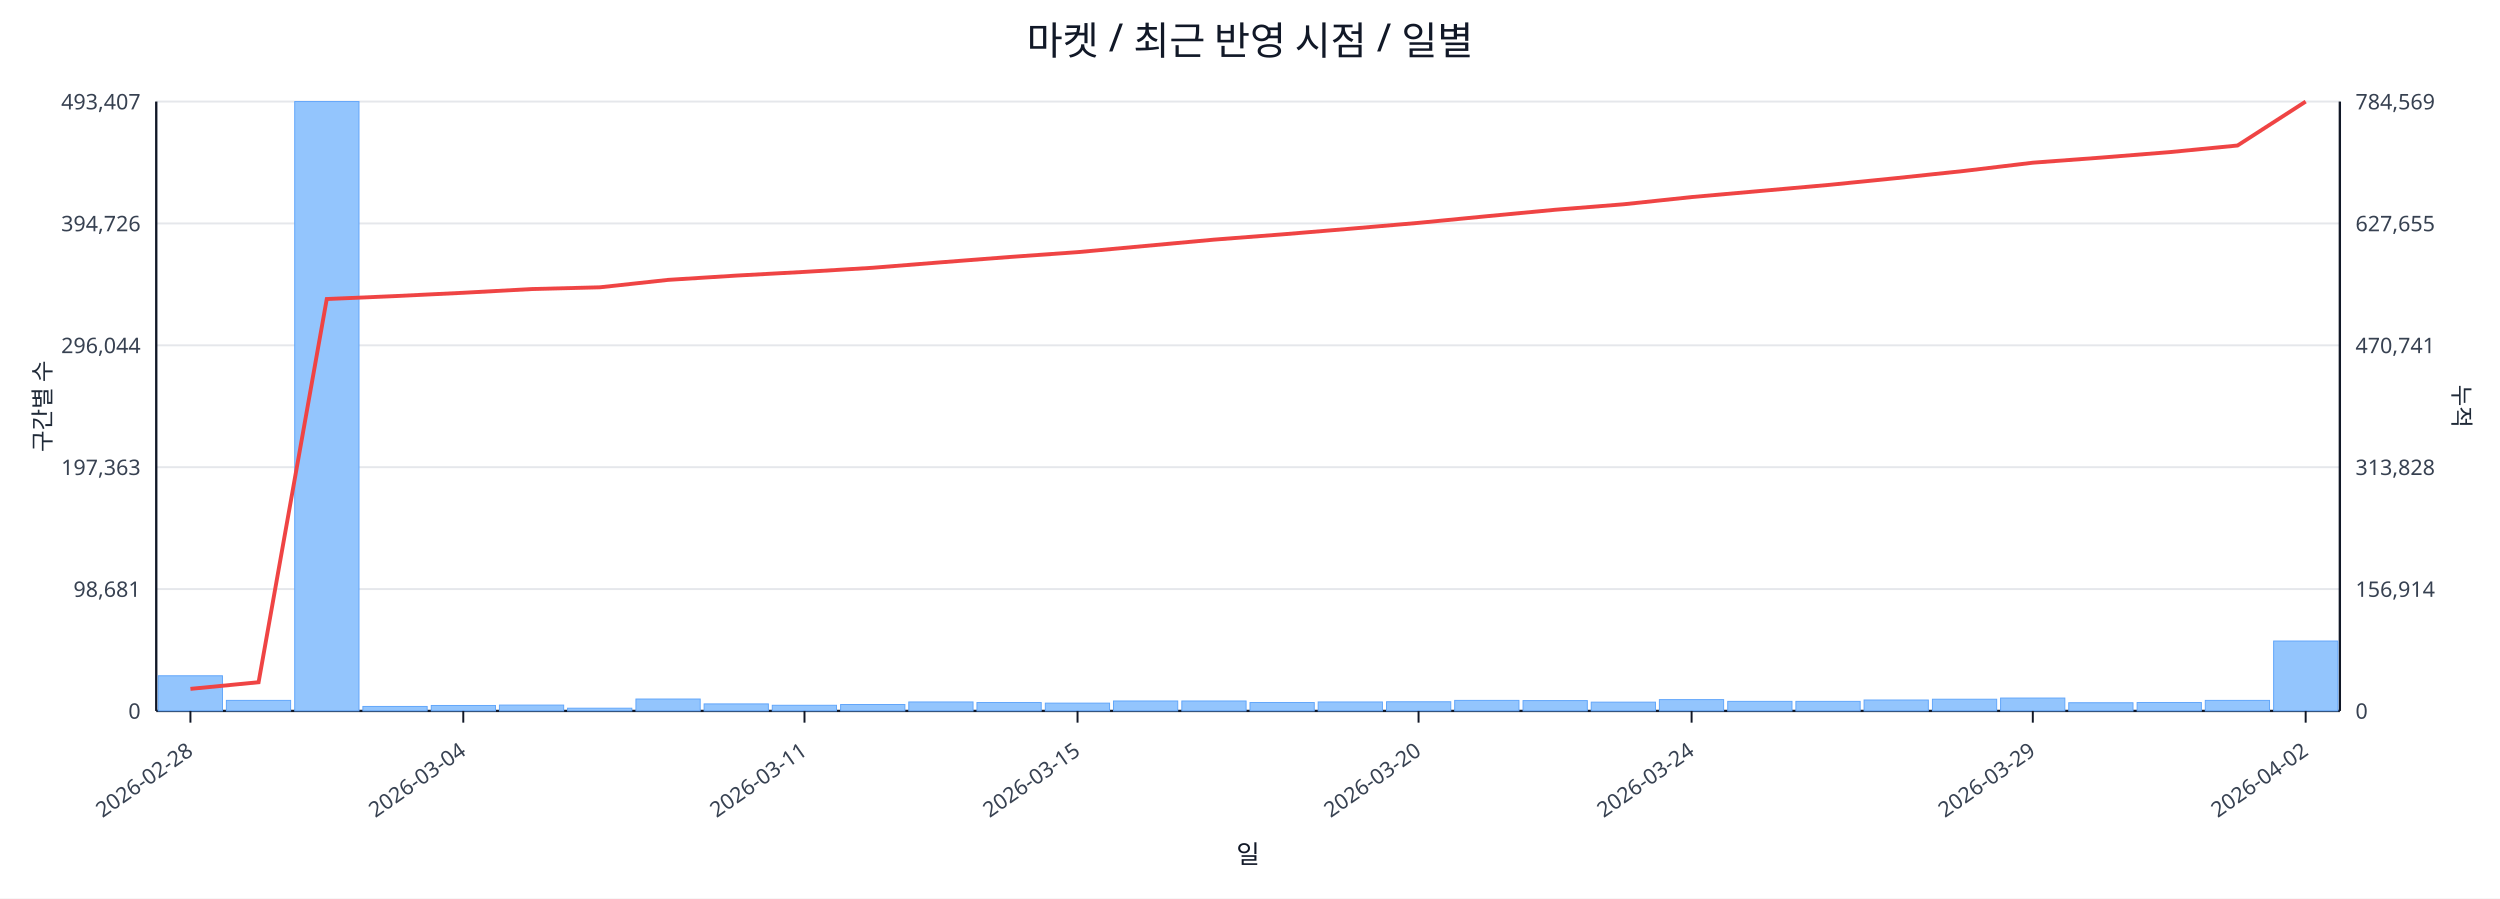
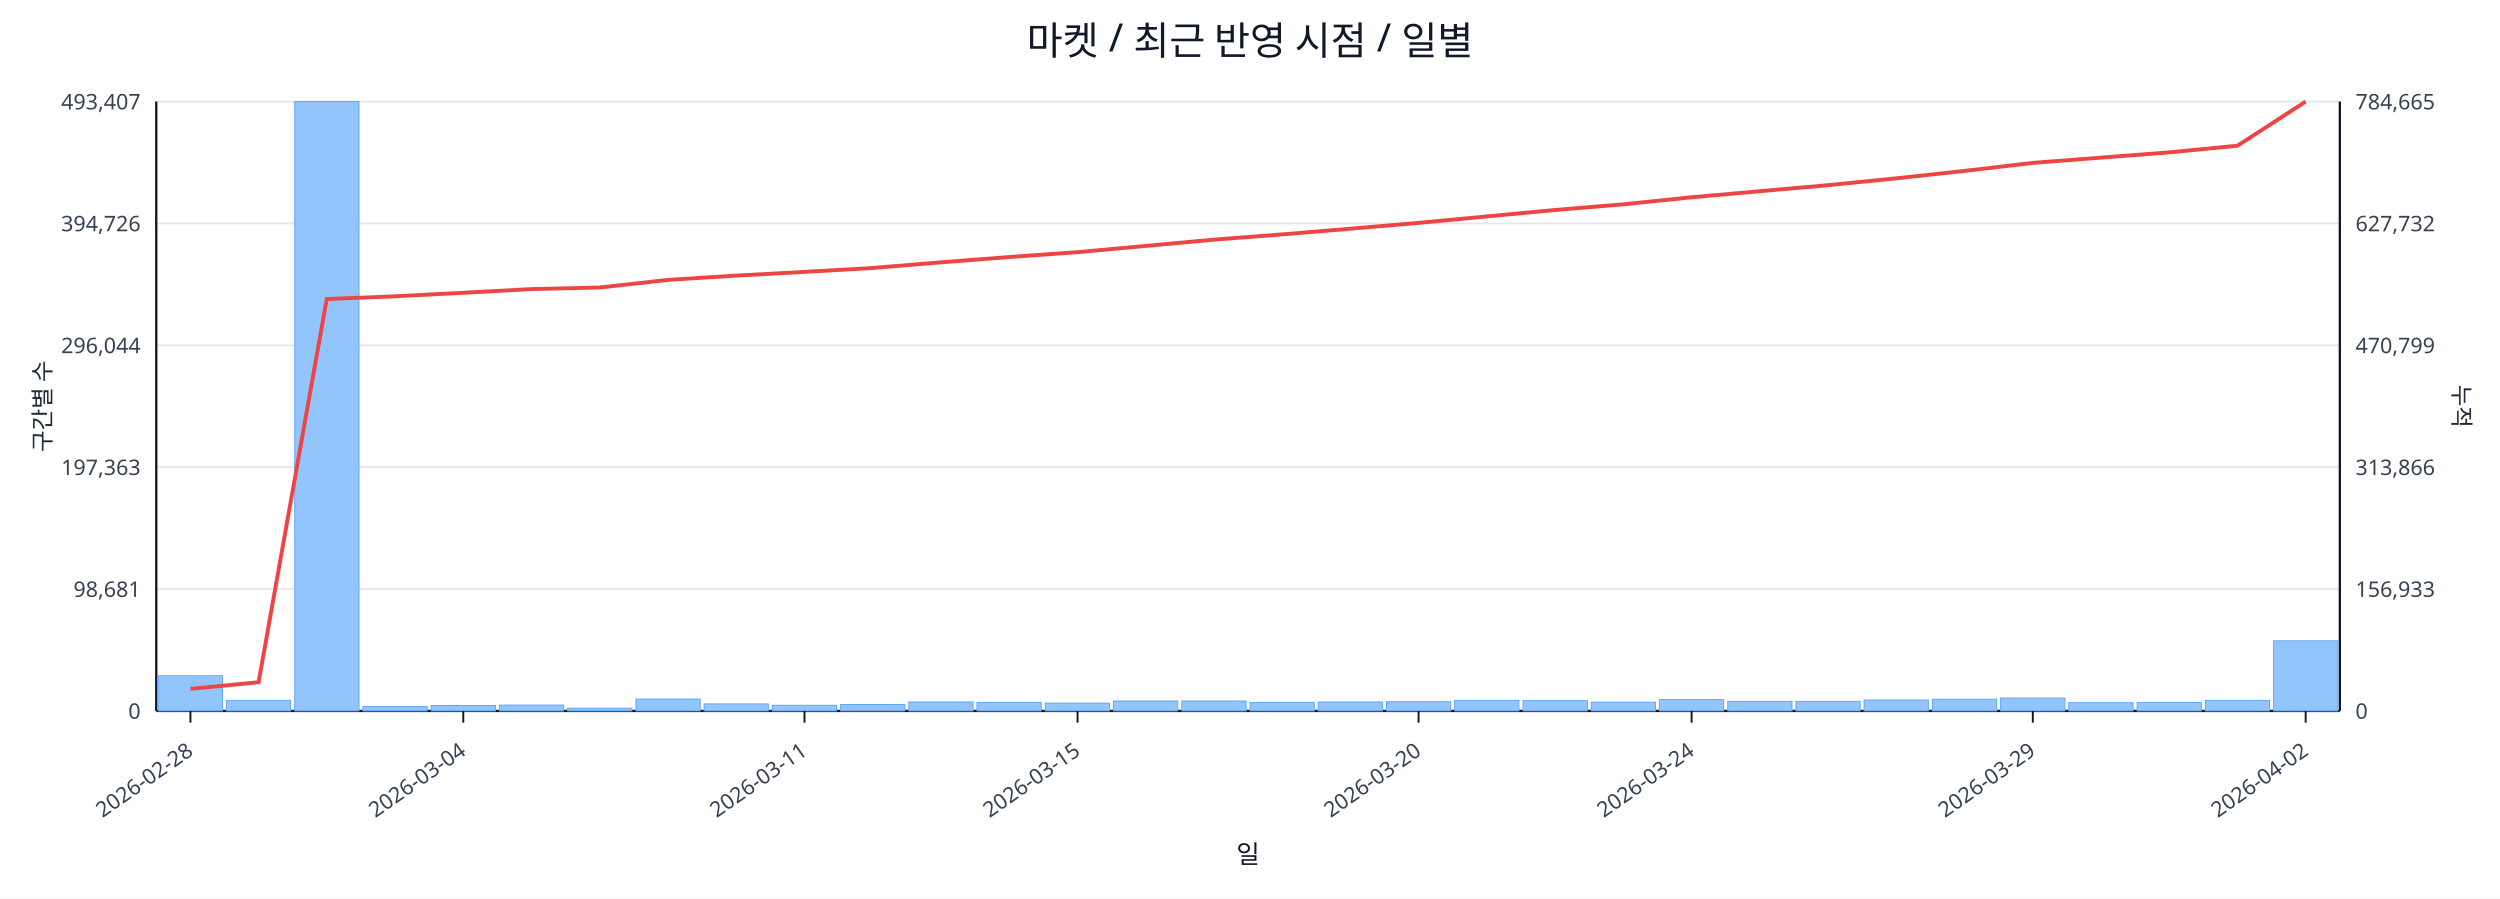
<svg xmlns="http://www.w3.org/2000/svg" width="1280" height="460" viewBox="0 0 1280 460">
  <rect x="0" y="0" width="100%" height="100%" fill="#ffffff" />
  <text x="640.0" y="28" font-size="20" text-anchor="middle" font-family="sans-serif" fill="#111827">마켓 / 최근 반영 시점 / 일별</text>
  <line x1="80.0" y1="52.0" x2="1198.0" y2="52.0" stroke="#e5e7eb" stroke-width="1" />
  <text x="72.0" y="56.0" font-size="11" text-anchor="end" font-family="sans-serif" fill="#374151">493,407</text>
-   <text x="1206.0" y="56.0" font-size="11" text-anchor="start" font-family="sans-serif" fill="#374151">784,569</text>
+   <text x="1206.0" y="56.0" font-size="11" text-anchor="start" font-family="sans-serif" fill="#374151">784,665</text>
  <line x1="80.0" y1="114.4" x2="1198.0" y2="114.4" stroke="#e5e7eb" stroke-width="1" />
  <text x="72.0" y="118.4" font-size="11" text-anchor="end" font-family="sans-serif" fill="#374151">394,726</text>
-   <text x="1206.0" y="118.4" font-size="11" text-anchor="start" font-family="sans-serif" fill="#374151">627,655</text>
+   <text x="1206.0" y="118.4" font-size="11" text-anchor="start" font-family="sans-serif" fill="#374151">627,732</text>
  <line x1="80.0" y1="176.8" x2="1198.0" y2="176.8" stroke="#e5e7eb" stroke-width="1" />
  <text x="72.0" y="180.8" font-size="11" text-anchor="end" font-family="sans-serif" fill="#374151">296,044</text>
-   <text x="1206.0" y="180.8" font-size="11" text-anchor="start" font-family="sans-serif" fill="#374151">470,741</text>
+   <text x="1206.0" y="180.8" font-size="11" text-anchor="start" font-family="sans-serif" fill="#374151">470,799</text>
  <line x1="80.0" y1="239.2" x2="1198.0" y2="239.2" stroke="#e5e7eb" stroke-width="1" />
  <text x="72.0" y="243.2" font-size="11" text-anchor="end" font-family="sans-serif" fill="#374151">197,363</text>
-   <text x="1206.0" y="243.2" font-size="11" text-anchor="start" font-family="sans-serif" fill="#374151">313,828</text>
+   <text x="1206.0" y="243.2" font-size="11" text-anchor="start" font-family="sans-serif" fill="#374151">313,866</text>
  <line x1="80.0" y1="301.6" x2="1198.0" y2="301.6" stroke="#e5e7eb" stroke-width="1" />
  <text x="72.0" y="305.6" font-size="11" text-anchor="end" font-family="sans-serif" fill="#374151">98,681</text>
-   <text x="1206.0" y="305.6" font-size="11" text-anchor="start" font-family="sans-serif" fill="#374151">156,914</text>
+   <text x="1206.0" y="305.6" font-size="11" text-anchor="start" font-family="sans-serif" fill="#374151">156,933</text>
  <line x1="80.0" y1="364.0" x2="1198.0" y2="364.0" stroke="#e5e7eb" stroke-width="1" />
  <text x="72.0" y="368.0" font-size="11" text-anchor="end" font-family="sans-serif" fill="#374151">0</text>
  <text x="1206.0" y="368.0" font-size="11" text-anchor="start" font-family="sans-serif" fill="#374151">0</text>
  <line x1="80.0" y1="364.0" x2="1198.0" y2="364.0" stroke="#111827" stroke-width="1.2" />
  <line x1="80.0" y1="52.0" x2="80.0" y2="364.0" stroke="#111827" stroke-width="1.2" />
  <line x1="1198.0" y1="52.0" x2="1198.0" y2="364.0" stroke="#111827" stroke-width="1.2" />
  <rect x="81.0" y="346.0" width="32.9" height="18.0" fill="#93c5fd" stroke="#60a5fa" stroke-width="0.5" />
  <rect x="115.9" y="358.6" width="32.9" height="5.4" fill="#93c5fd" stroke="#60a5fa" stroke-width="0.5" />
  <rect x="150.9" y="52.0" width="32.9" height="312.0" fill="#93c5fd" stroke="#60a5fa" stroke-width="0.5" />
  <rect x="185.8" y="361.7" width="32.9" height="2.3" fill="#93c5fd" stroke="#60a5fa" stroke-width="0.5" />
  <rect x="220.8" y="361.2" width="32.9" height="2.8" fill="#93c5fd" stroke="#60a5fa" stroke-width="0.5" />
  <rect x="255.7" y="361.0" width="32.9" height="3.0" fill="#93c5fd" stroke="#60a5fa" stroke-width="0.5" />
  <rect x="290.6" y="362.6" width="32.9" height="1.4" fill="#93c5fd" stroke="#60a5fa" stroke-width="0.5" />
  <rect x="325.6" y="357.9" width="32.9" height="6.1" fill="#93c5fd" stroke="#60a5fa" stroke-width="0.5" />
  <rect x="360.5" y="360.4" width="32.9" height="3.6" fill="#93c5fd" stroke="#60a5fa" stroke-width="0.5" />
  <rect x="395.4" y="361.1" width="32.9" height="2.9" fill="#93c5fd" stroke="#60a5fa" stroke-width="0.5" />
  <rect x="430.4" y="360.7" width="32.9" height="3.3" fill="#93c5fd" stroke="#60a5fa" stroke-width="0.5" />
  <rect x="465.3" y="359.4" width="32.9" height="4.6" fill="#93c5fd" stroke="#60a5fa" stroke-width="0.5" />
  <rect x="500.2" y="359.7" width="32.9" height="4.3" fill="#93c5fd" stroke="#60a5fa" stroke-width="0.5" />
  <rect x="535.2" y="360.0" width="32.9" height="4.0" fill="#93c5fd" stroke="#60a5fa" stroke-width="0.5" />
  <rect x="570.1" y="358.9" width="32.9" height="5.1" fill="#93c5fd" stroke="#60a5fa" stroke-width="0.5" />
  <rect x="605.1" y="358.9" width="32.9" height="5.1" fill="#93c5fd" stroke="#60a5fa" stroke-width="0.5" />
  <rect x="640.0" y="359.7" width="32.9" height="4.3" fill="#93c5fd" stroke="#60a5fa" stroke-width="0.5" />
  <rect x="674.9" y="359.4" width="32.9" height="4.6" fill="#93c5fd" stroke="#60a5fa" stroke-width="0.5" />
  <rect x="709.9" y="359.3" width="32.9" height="4.7" fill="#93c5fd" stroke="#60a5fa" stroke-width="0.5" />
  <rect x="744.8" y="358.6" width="32.9" height="5.4" fill="#93c5fd" stroke="#60a5fa" stroke-width="0.5" />
  <rect x="779.8" y="358.7" width="32.9" height="5.3" fill="#93c5fd" stroke="#60a5fa" stroke-width="0.5" />
  <rect x="814.7" y="359.5" width="32.9" height="4.5" fill="#93c5fd" stroke="#60a5fa" stroke-width="0.5" />
  <rect x="849.6" y="358.2" width="32.9" height="5.8" fill="#93c5fd" stroke="#60a5fa" stroke-width="0.5" />
  <rect x="884.6" y="359.1" width="32.9" height="4.9" fill="#93c5fd" stroke="#60a5fa" stroke-width="0.5" />
  <rect x="919.5" y="359.1" width="32.9" height="4.9" fill="#93c5fd" stroke="#60a5fa" stroke-width="0.5" />
  <rect x="954.4" y="358.4" width="32.9" height="5.6" fill="#93c5fd" stroke="#60a5fa" stroke-width="0.5" />
  <rect x="989.4" y="358.0" width="32.9" height="6.0" fill="#93c5fd" stroke="#60a5fa" stroke-width="0.5" />
  <rect x="1024.3" y="357.4" width="32.9" height="6.6" fill="#93c5fd" stroke="#60a5fa" stroke-width="0.5" />
  <rect x="1059.2" y="359.8" width="32.9" height="4.2" fill="#93c5fd" stroke="#60a5fa" stroke-width="0.5" />
  <rect x="1094.2" y="359.7" width="32.9" height="4.3" fill="#93c5fd" stroke="#60a5fa" stroke-width="0.5" />
  <rect x="1129.1" y="358.6" width="32.9" height="5.4" fill="#93c5fd" stroke="#60a5fa" stroke-width="0.5" />
-   <rect x="1164.1" y="328.2" width="32.9" height="35.8" fill="#93c5fd" stroke="#60a5fa" stroke-width="0.5" />
-   <polyline fill="none" stroke="#ef4444" stroke-width="2" points="97.5,352.7 132.4,349.3 167.3,153.1 202.3,151.6 237.2,149.9 272.2,148.0 307.1,147.1 342.0,143.3 377.0,141.1 411.9,139.2 446.8,137.1 481.8,134.3 516.7,131.6 551.7,129.1 586.6,125.9 621.5,122.7 656.5,120.0 691.4,117.1 726.3,114.1 761.3,110.7 796.2,107.4 831.2,104.6 866.1,100.9 901.0,97.8 936.0,94.7 970.9,91.2 1005.8,87.5 1040.8,83.3 1075.7,80.7 1110.7,77.9 1145.6,74.5 1180.5,52.0" />
+   <rect x="1164.1" y="328.1" width="32.9" height="35.9" fill="#93c5fd" stroke="#60a5fa" stroke-width="0.5" />
+   <polyline fill="none" stroke="#ef4444" stroke-width="2" points="97.5,352.7 132.4,349.3 167.3,153.1 202.3,151.7 237.2,149.9 272.2,148.0 307.1,147.2 342.0,143.3 377.0,141.1 411.9,139.2 446.8,137.2 481.8,134.3 516.7,131.6 551.7,129.1 586.6,125.9 621.5,122.7 656.5,120.0 691.4,117.1 726.3,114.1 761.3,110.8 796.2,107.5 831.2,104.6 866.1,101.0 901.0,97.9 936.0,94.8 970.9,91.3 1005.8,87.5 1040.8,83.4 1075.7,80.7 1110.7,78.0 1145.6,74.6 1180.5,52.0" />
  <line x1="97.5" y1="364.0" x2="97.5" y2="370.0" stroke="#111827" stroke-width="1" />
  <text x="99.5" y="386.0" font-size="11" text-anchor="end" transform="rotate(-35 99.5 386.0)" font-family="sans-serif" fill="#374151">2026-02-28</text>
  <line x1="237.2" y1="364.0" x2="237.2" y2="370.0" stroke="#111827" stroke-width="1" />
  <text x="239.2" y="386.0" font-size="11" text-anchor="end" transform="rotate(-35 239.2 386.0)" font-family="sans-serif" fill="#374151">2026-03-04</text>
  <line x1="411.9" y1="364.0" x2="411.9" y2="370.0" stroke="#111827" stroke-width="1" />
  <text x="413.9" y="386.0" font-size="11" text-anchor="end" transform="rotate(-35 413.9 386.0)" font-family="sans-serif" fill="#374151">2026-03-11</text>
  <line x1="551.7" y1="364.0" x2="551.7" y2="370.0" stroke="#111827" stroke-width="1" />
  <text x="553.7" y="386.0" font-size="11" text-anchor="end" transform="rotate(-35 553.7 386.0)" font-family="sans-serif" fill="#374151">2026-03-15</text>
  <line x1="726.3" y1="364.0" x2="726.3" y2="370.0" stroke="#111827" stroke-width="1" />
  <text x="728.3" y="386.0" font-size="11" text-anchor="end" transform="rotate(-35 728.3 386.0)" font-family="sans-serif" fill="#374151">2026-03-20</text>
  <line x1="866.1" y1="364.0" x2="866.1" y2="370.0" stroke="#111827" stroke-width="1" />
  <text x="868.1" y="386.0" font-size="11" text-anchor="end" transform="rotate(-35 868.1 386.0)" font-family="sans-serif" fill="#374151">2026-03-24</text>
  <line x1="1040.8" y1="364.0" x2="1040.8" y2="370.0" stroke="#111827" stroke-width="1" />
  <text x="1042.8" y="386.0" font-size="11" text-anchor="end" transform="rotate(-35 1042.8 386.0)" font-family="sans-serif" fill="#374151">2026-03-29</text>
  <line x1="1180.5" y1="364.0" x2="1180.5" y2="370.0" stroke="#111827" stroke-width="1" />
  <text x="1182.5" y="386.0" font-size="11" text-anchor="end" transform="rotate(-35 1182.5 386.0)" font-family="sans-serif" fill="#374151">2026-04-02</text>
  <text x="26" y="208.0" font-size="12" transform="rotate(-90 26 208.0)" text-anchor="middle" font-family="sans-serif" fill="#1f2937">구간별 수</text>
  <text x="1256.0" y="208.0" font-size="12" transform="rotate(90 1256.0 208.0)" text-anchor="middle" font-family="sans-serif" fill="#1f2937">누적</text>
  <text x="639.0" y="442.0" font-size="13" text-anchor="middle" font-family="sans-serif" fill="#111827">일</text>
</svg>
